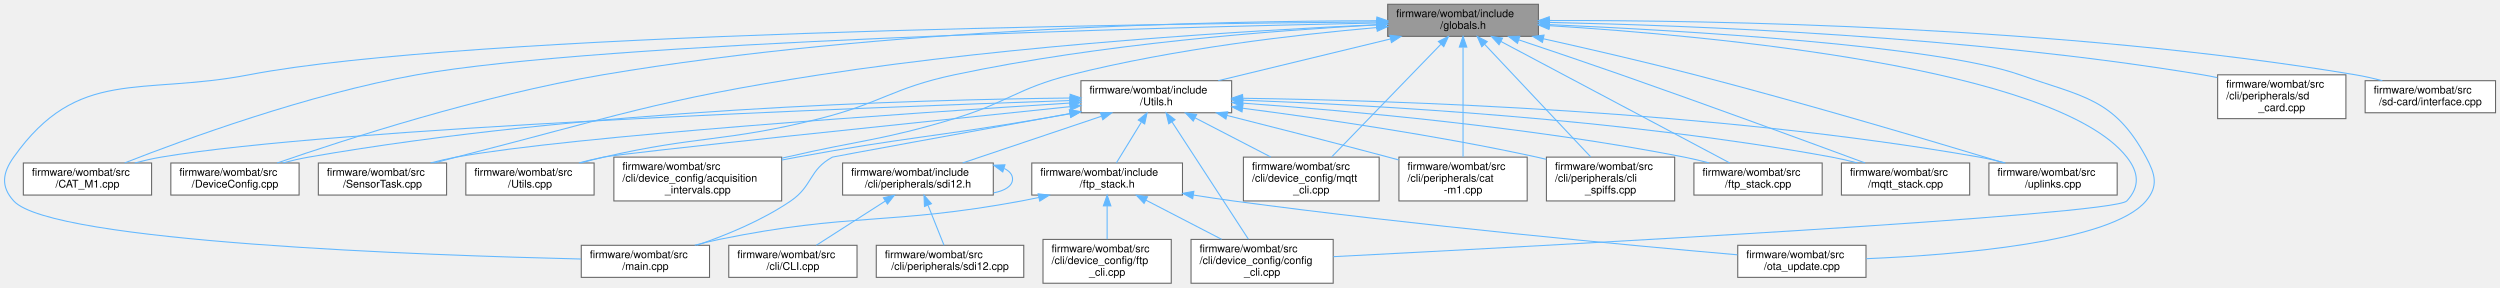
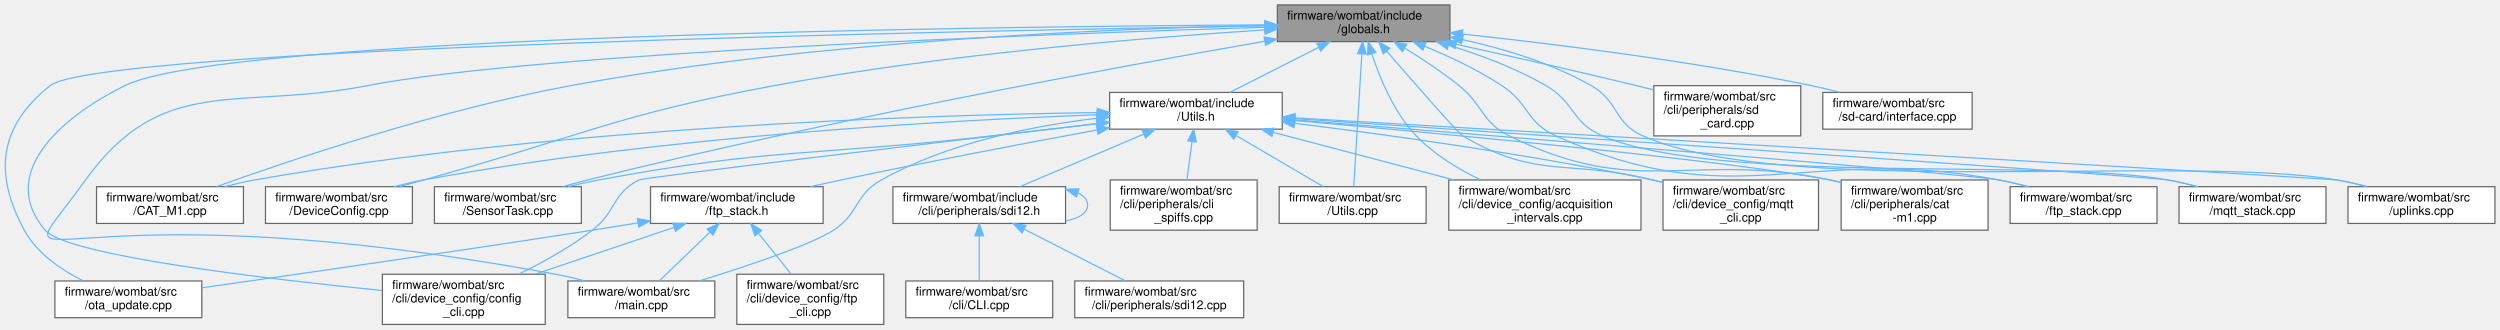
- <svg xmlns="http://www.w3.org/2000/svg" xmlns:xlink="http://www.w3.org/1999/xlink" width="2339pt" height="269pt" viewBox="0.00 0.00 2338.66 269.00">
+ <svg xmlns="http://www.w3.org/2000/svg" xmlns:xlink="http://www.w3.org/1999/xlink" width="2042pt" height="269pt" viewBox="0.00 0.00 2041.69 269.00">
  <g id="graph0" class="graph" transform="scale(1 1) rotate(0) translate(4 265)">
    <g id="node1" class="node">
      <g id="a_node1">
        <a xlink:title=" ">
-           <polygon fill="#999999" stroke="#666666" points="1435.16,-261 1294.16,-261 1294.16,-231 1435.16,-231 1435.16,-261" />
-           <text text-anchor="start" x="1302.16" y="-249" font-family="Helvetica,sans-Serif" font-size="10.00">firmware/wombat/include</text>
-           <text text-anchor="middle" x="1364.66" y="-238" font-family="Helvetica,sans-Serif" font-size="10.00">/globals.h</text>
+           <polygon fill="#999999" stroke="#666666" points="1180.19,-261 1039.19,-261 1039.19,-231 1180.19,-231 1180.19,-261" />
+           <text text-anchor="start" x="1047.19" y="-249" font-family="Helvetica,sans-Serif" font-size="10.00">firmware/wombat/include</text>
+           <text text-anchor="middle" x="1109.69" y="-238" font-family="Helvetica,sans-Serif" font-size="10.00">/globals.h</text>
        </a>
      </g>
    </g>
    <g id="node2" class="node">
      <g id="a_node2">
        <a xlink:href="_utils_8h.html" target="_top" xlink:title=" ">
-           <polygon fill="white" stroke="#666666" points="1148.16,-189.5 1007.16,-189.5 1007.16,-159.5 1148.16,-159.5 1148.16,-189.5" />
-           <text text-anchor="start" x="1015.16" y="-177.5" font-family="Helvetica,sans-Serif" font-size="10.00">firmware/wombat/include</text>
-           <text text-anchor="middle" x="1077.66" y="-166.5" font-family="Helvetica,sans-Serif" font-size="10.00">/Utils.h</text>
+           <polygon fill="white" stroke="#666666" points="1043.19,-189.5 902.19,-189.5 902.19,-159.5 1043.19,-159.5 1043.19,-189.5" />
+           <text text-anchor="start" x="910.19" y="-177.5" font-family="Helvetica,sans-Serif" font-size="10.00">firmware/wombat/include</text>
+           <text text-anchor="middle" x="972.69" y="-166.5" font-family="Helvetica,sans-Serif" font-size="10.00">/Utils.h</text>
        </a>
      </g>
    </g>
    <g id="edge1" class="edge">
-       <path fill="none" stroke="#63b8ff" d="M1296.7,-228.54C1247.68,-216.67 1182.22,-200.82 1135.65,-189.54" />
-       <polygon fill="#63b8ff" stroke="#63b8ff" points="1296.04,-231.98 1306.58,-230.94 1297.69,-225.18 1296.04,-231.98" />
+       <path fill="none" stroke="#63b8ff" d="M1072.91,-226.34C1050.09,-214.77 1021.25,-200.14 1000.37,-189.54" />
+       <polygon fill="#63b8ff" stroke="#63b8ff" points="1071.46,-229.53 1081.96,-230.94 1074.63,-223.29 1071.46,-229.53" />
    </g>
    <g id="node7" class="node">
      <g id="a_node7">
        <a xlink:href="config__cli_8cpp.html" target="_top" xlink:title="Command line interface node configuration commands.">
-           <polygon fill="white" stroke="#666666" points="1243.16,-41 1110.16,-41 1110.16,0 1243.16,0 1243.16,-41" />
-           <text text-anchor="start" x="1118.16" y="-29" font-family="Helvetica,sans-Serif" font-size="10.00">firmware/wombat/src</text>
-           <text text-anchor="start" x="1118.16" y="-18" font-family="Helvetica,sans-Serif" font-size="10.00">/cli/device_config/config</text>
-           <text text-anchor="middle" x="1176.66" y="-7" font-family="Helvetica,sans-Serif" font-size="10.00">_cli.cpp</text>
+           <polygon fill="white" stroke="#666666" points="441.19,-41 308.19,-41 308.19,0 441.19,0 441.19,-41" />
+           <text text-anchor="start" x="316.19" y="-29" font-family="Helvetica,sans-Serif" font-size="10.00">firmware/wombat/src</text>
+           <text text-anchor="start" x="316.19" y="-18" font-family="Helvetica,sans-Serif" font-size="10.00">/cli/device_config/config</text>
+           <text text-anchor="middle" x="374.69" y="-7" font-family="Helvetica,sans-Serif" font-size="10.00">_cli.cpp</text>
        </a>
      </g>
    </g>
    <g id="edge29" class="edge">
-       <path fill="none" stroke="#63b8ff" d="M1445.46,-240.98C1598.17,-231.49 1919.83,-201.8 1985.66,-118 1996.92,-103.67 1998.1,-90.32 1985.66,-77 1973.03,-63.47 1434.83,-34.7 1243.39,-24.87" />
-       <polygon fill="#63b8ff" stroke="#63b8ff" points="1444.97,-237.51 1435.2,-241.61 1445.4,-244.49 1444.97,-237.51" />
+       <path fill="none" stroke="#63b8ff" d="M1028.73,-244.69C803.41,-243.31 180.13,-235.8 97.69,-195 44.02,-168.44 -6.11,-122.6 32.69,-77 50.3,-56.3 213.53,-37.16 307.97,-27.7" />
+       <polygon fill="#63b8ff" stroke="#63b8ff" points="1028.81,-248.19 1038.83,-244.75 1028.85,-241.19 1028.81,-248.19" />
    </g>
    <g id="node9" class="node">
      <g id="a_node9">
        <a xlink:href="main_8cpp.html" target="_top" xlink:title=" ">
-           <polygon fill="white" stroke="#666666" points="659.66,-35.5 539.66,-35.5 539.66,-5.5 659.66,-5.5 659.66,-35.5" />
-           <text text-anchor="start" x="547.66" y="-23.5" font-family="Helvetica,sans-Serif" font-size="10.00">firmware/wombat/src</text>
-           <text text-anchor="middle" x="599.66" y="-12.5" font-family="Helvetica,sans-Serif" font-size="10.00">/main.cpp</text>
-         </a>
-       </g>
-     </g>
-     <g id="edge35" class="edge">
-       <path fill="none" stroke="#63b8ff" d="M1284.06,-244.51C1059.69,-242.65 431.15,-234.01 228.66,-195 126.94,-175.4 68.61,-202.49 8.66,-118 -1.88,-103.14 -3.61,-90.47 8.66,-77 43.94,-38.26 396.16,-26.04 539.48,-22.66" />
-       <polygon fill="#63b8ff" stroke="#63b8ff" points="1284.09,-248.01 1294.11,-244.59 1284.14,-241.01 1284.09,-248.01" />
+           <polygon fill="white" stroke="#666666" points="579.69,-35.5 459.69,-35.5 459.69,-5.5 579.69,-5.5 579.69,-35.5" />
+           <text text-anchor="start" x="467.69" y="-23.5" font-family="Helvetica,sans-Serif" font-size="10.00">firmware/wombat/src</text>
+           <text text-anchor="middle" x="519.69" y="-12.5" font-family="Helvetica,sans-Serif" font-size="10.00">/main.cpp</text>
+         </a>
+       </g>
+     </g>
+     <g id="edge34" class="edge">
+       <path fill="none" stroke="#63b8ff" d="M1029.16,-242.73C852.26,-237.31 434.49,-222.01 295.69,-195 189.87,-174.41 128.66,-205.49 65.69,-118 -7.76,-15.96 23.86,-119.62 449.69,-41 457.5,-39.56 465.71,-37.64 473.65,-35.58" />
+       <polygon fill="#63b8ff" stroke="#63b8ff" points="1029.08,-246.23 1039.18,-243.04 1029.29,-239.23 1029.08,-246.23" />
    </g>
    <g id="node10" class="node">
      <g id="a_node10">
        <a xlink:href="ota__update_8cpp.html" target="_top" xlink:title=" ">
-           <polygon fill="white" stroke="#666666" points="1741.66,-35.5 1621.66,-35.5 1621.66,-5.5 1741.66,-5.5 1741.66,-35.5" />
-           <text text-anchor="start" x="1629.66" y="-23.5" font-family="Helvetica,sans-Serif" font-size="10.00">firmware/wombat/src</text>
-           <text text-anchor="middle" x="1681.66" y="-12.5" font-family="Helvetica,sans-Serif" font-size="10.00">/ota_update.cpp</text>
-         </a>
-       </g>
-     </g>
-     <g id="edge37" class="edge">
-       <path fill="none" stroke="#63b8ff" d="M1445.74,-241.95C1571.32,-236.42 1806.63,-222.68 1885.66,-195 1944.76,-174.3 1973.84,-173.07 2003.66,-118 2012.34,-101.98 2015.4,-90.94 2003.66,-77 1970.86,-38.06 1825.75,-26.44 1741.95,-22.97" />
-       <polygon fill="#63b8ff" stroke="#63b8ff" points="1445.26,-238.46 1435.42,-242.39 1445.56,-245.46 1445.26,-238.46" />
+           <polygon fill="white" stroke="#666666" points="160.69,-35.5 40.69,-35.5 40.69,-5.5 160.69,-5.5 160.69,-35.5" />
+           <text text-anchor="start" x="48.69" y="-23.5" font-family="Helvetica,sans-Serif" font-size="10.00">firmware/wombat/src</text>
+           <text text-anchor="middle" x="100.69" y="-12.5" font-family="Helvetica,sans-Serif" font-size="10.00">/ota_update.cpp</text>
+         </a>
+       </g>
+     </g>
+     <g id="edge36" class="edge">
+       <path fill="none" stroke="#63b8ff" d="M1028.76,-243.81C785.5,-239.91 75.24,-225.9 36.69,-195 -4.88,-161.69 -9.67,-123.84 15.69,-77 25.92,-58.09 45.71,-44.6 63.61,-35.66" />
+       <polygon fill="#63b8ff" stroke="#63b8ff" points="1028.89,-247.32 1038.94,-243.97 1029,-240.32 1028.89,-247.32" />
    </g>
    <g id="node11" class="node">
      <g id="a_node11">
        <a xlink:href="_c_a_t___m1_8cpp.html" target="_top" xlink:title=" ">
-           <polygon fill="white" stroke="#666666" points="137.66,-112.5 17.66,-112.5 17.66,-82.5 137.66,-82.5 137.66,-112.5" />
-           <text text-anchor="start" x="25.66" y="-100.5" font-family="Helvetica,sans-Serif" font-size="10.00">firmware/wombat/src</text>
-           <text text-anchor="middle" x="77.66" y="-89.5" font-family="Helvetica,sans-Serif" font-size="10.00">/CAT_M1.cpp</text>
+           <polygon fill="white" stroke="#666666" points="194.69,-112.5 74.69,-112.5 74.69,-82.5 194.69,-82.5 194.69,-112.5" />
+           <text text-anchor="start" x="82.69" y="-100.5" font-family="Helvetica,sans-Serif" font-size="10.00">firmware/wombat/src</text>
+           <text text-anchor="middle" x="134.69" y="-89.5" font-family="Helvetica,sans-Serif" font-size="10.00">/CAT_M1.cpp</text>
        </a>
      </g>
    </g>
    <g id="edge24" class="edge">
-       <path fill="none" stroke="#63b8ff" d="M1283.84,-243.5C1081.54,-239.31 557.32,-225.76 385.66,-195 283.9,-176.76 168.84,-134.69 112.5,-112.61" />
-       <polygon fill="#63b8ff" stroke="#63b8ff" points="1284.02,-247 1294.09,-243.71 1284.17,-240 1284.02,-247" />
+       <path fill="none" stroke="#63b8ff" d="M1028.95,-244.19C905.67,-241.75 663.53,-232.14 461.69,-195 354.86,-175.34 233.17,-134.28 172.81,-112.61" />
+       <polygon fill="#63b8ff" stroke="#63b8ff" points="1029,-247.7 1039.06,-244.38 1029.13,-240.7 1029,-247.7" />
    </g>
    <g id="node12" class="node">
      <g id="a_node12">
        <a xlink:href="_device_config_8cpp.html" target="_top" xlink:title=" ">
-           <polygon fill="white" stroke="#666666" points="275.66,-112.5 155.66,-112.5 155.66,-82.5 275.66,-82.5 275.66,-112.5" />
-           <text text-anchor="start" x="163.66" y="-100.5" font-family="Helvetica,sans-Serif" font-size="10.00">firmware/wombat/src</text>
-           <text text-anchor="middle" x="215.66" y="-89.5" font-family="Helvetica,sans-Serif" font-size="10.00">/DeviceConfig.cpp</text>
+           <polygon fill="white" stroke="#666666" points="332.69,-112.5 212.69,-112.5 212.69,-82.5 332.69,-82.5 332.69,-112.5" />
+           <text text-anchor="start" x="220.69" y="-100.5" font-family="Helvetica,sans-Serif" font-size="10.00">firmware/wombat/src</text>
+           <text text-anchor="middle" x="272.69" y="-89.5" font-family="Helvetica,sans-Serif" font-size="10.00">/DeviceConfig.cpp</text>
        </a>
      </g>
    </g>
    <g id="edge25" class="edge">
-       <path fill="none" stroke="#63b8ff" d="M1283.91,-245.59C1138.16,-245.41 821.91,-239.35 559.66,-195 446.98,-175.94 318.3,-134.33 255.03,-112.5" />
-       <polygon fill="#63b8ff" stroke="#63b8ff" points="1284.1,-249.09 1294.1,-245.59 1284.1,-242.09 1284.1,-249.09" />
+       <path fill="none" stroke="#63b8ff" d="M1028.7,-240.56C932.47,-234.37 767.36,-220.88 627.69,-195 498.25,-171.02 468.58,-153.01 341.69,-118 335.33,-116.25 328.64,-114.38 322.04,-112.53" />
+       <polygon fill="#63b8ff" stroke="#63b8ff" points="1028.74,-244.07 1038.94,-241.21 1029.18,-237.08 1028.74,-244.07" />
    </g>
    <g id="node13" class="node">
      <g id="a_node13">
        <a xlink:href="_sensor_task_8cpp.html" target="_top" xlink:title=" ">
-           <polygon fill="white" stroke="#666666" points="413.66,-112.5 293.66,-112.5 293.66,-82.5 413.66,-82.5 413.66,-112.5" />
-           <text text-anchor="start" x="301.66" y="-100.5" font-family="Helvetica,sans-Serif" font-size="10.00">firmware/wombat/src</text>
-           <text text-anchor="middle" x="353.66" y="-89.5" font-family="Helvetica,sans-Serif" font-size="10.00">/SensorTask.cpp</text>
+           <polygon fill="white" stroke="#666666" points="470.69,-112.5 350.69,-112.5 350.69,-82.5 470.69,-82.5 470.69,-112.5" />
+           <text text-anchor="start" x="358.69" y="-100.5" font-family="Helvetica,sans-Serif" font-size="10.00">firmware/wombat/src</text>
+           <text text-anchor="middle" x="410.69" y="-89.5" font-family="Helvetica,sans-Serif" font-size="10.00">/SensorTask.cpp</text>
        </a>
      </g>
    </g>
    <g id="edge26" class="edge">
-       <path fill="none" stroke="#63b8ff" d="M1283.63,-241.87C1167.63,-236.58 947.79,-223.51 762.66,-195 609.53,-171.42 572.82,-156.19 422.66,-118 416.03,-116.31 409.06,-114.45 402.2,-112.57" />
-       <polygon fill="#63b8ff" stroke="#63b8ff" points="1283.7,-245.38 1293.85,-242.33 1284.02,-238.38 1283.7,-245.38" />
+       <path fill="none" stroke="#63b8ff" d="M1028.91,-231.32C907.91,-210.27 672.73,-167.18 475.69,-118 469.17,-116.37 462.33,-114.51 455.64,-112.58" />
+       <polygon fill="#63b8ff" stroke="#63b8ff" points="1028.39,-234.79 1038.84,-233.05 1029.59,-227.89 1028.39,-234.79" />
    </g>
    <g id="node14" class="node">
      <g id="a_node14">
        <a xlink:href="_utils_8cpp.html" target="_top" xlink:title="Global utility functions.">
-           <polygon fill="white" stroke="#666666" points="551.66,-112.5 431.66,-112.5 431.66,-82.5 551.66,-82.5 551.66,-112.5" />
-           <text text-anchor="start" x="439.66" y="-100.5" font-family="Helvetica,sans-Serif" font-size="10.00">firmware/wombat/src</text>
-           <text text-anchor="middle" x="491.66" y="-89.5" font-family="Helvetica,sans-Serif" font-size="10.00">/Utils.cpp</text>
+           <polygon fill="white" stroke="#666666" points="1160.69,-112.5 1040.69,-112.5 1040.69,-82.5 1160.69,-82.5 1160.69,-112.5" />
+           <text text-anchor="start" x="1048.69" y="-100.5" font-family="Helvetica,sans-Serif" font-size="10.00">firmware/wombat/src</text>
+           <text text-anchor="middle" x="1100.69" y="-89.5" font-family="Helvetica,sans-Serif" font-size="10.00">/Utils.cpp</text>
        </a>
      </g>
    </g>
    <g id="edge27" class="edge">
-       <path fill="none" stroke="#63b8ff" d="M1283.62,-241.67C1188.24,-236.56 1025.5,-224.11 888.66,-195 831.06,-182.75 819.79,-168.31 762.66,-154 674.2,-131.84 649.54,-138.43 560.66,-118 553.63,-116.38 546.24,-114.5 539.01,-112.55" />
-       <polygon fill="#63b8ff" stroke="#63b8ff" points="1283.6,-245.17 1293.77,-242.2 1283.97,-238.18 1283.6,-245.17" />
+       <path fill="none" stroke="#63b8ff" d="M1108.19,-220.65C1106.3,-189.82 1103.1,-137.72 1101.56,-112.72" />
+       <polygon fill="#63b8ff" stroke="#63b8ff" points="1104.72,-221.19 1108.82,-230.95 1111.7,-220.76 1104.72,-221.19" />
    </g>
    <g id="node15" class="node">
      <g id="a_node15">
        <a xlink:href="acquisition__intervals_8cpp.html" target="_top" xlink:title="Handles the time between measurements and uplinks by the device over LTE.">
-           <polygon fill="white" stroke="#666666" points="727.16,-118 570.16,-118 570.16,-77 727.16,-77 727.16,-118" />
-           <text text-anchor="start" x="578.16" y="-106" font-family="Helvetica,sans-Serif" font-size="10.00">firmware/wombat/src</text>
-           <text text-anchor="start" x="578.16" y="-95" font-family="Helvetica,sans-Serif" font-size="10.00">/cli/device_config/acquisition</text>
-           <text text-anchor="middle" x="648.66" y="-84" font-family="Helvetica,sans-Serif" font-size="10.00">_intervals.cpp</text>
+           <polygon fill="white" stroke="#666666" points="1336.19,-118 1179.19,-118 1179.19,-77 1336.19,-77 1336.19,-118" />
+           <text text-anchor="start" x="1187.19" y="-106" font-family="Helvetica,sans-Serif" font-size="10.00">firmware/wombat/src</text>
+           <text text-anchor="start" x="1187.19" y="-95" font-family="Helvetica,sans-Serif" font-size="10.00">/cli/device_config/acquisition</text>
+           <text text-anchor="middle" x="1257.69" y="-84" font-family="Helvetica,sans-Serif" font-size="10.00">_intervals.cpp</text>
        </a>
      </g>
    </g>
    <g id="edge28" class="edge">
-       <path fill="none" stroke="#63b8ff" d="M1283.78,-239.22C1208.74,-232.64 1094.42,-219.46 997.66,-195 947.48,-182.32 938.22,-168.93 888.66,-154 820.12,-133.35 801.4,-134.19 731.66,-118 730.22,-117.67 728.76,-117.33 727.3,-116.99" />
-       <polygon fill="#63b8ff" stroke="#63b8ff" points="1283.83,-242.74 1294.1,-240.11 1284.43,-235.77 1283.83,-242.74" />
+       <path fill="none" stroke="#63b8ff" d="M1116.29,-221.15C1122.81,-201.2 1134.49,-173.04 1152.69,-154 1167.22,-138.8 1186.84,-126.9 1205.19,-118.09" />
+       <polygon fill="#63b8ff" stroke="#63b8ff" points="1112.93,-220.15 1113.34,-230.74 1119.62,-222.21 1112.93,-220.15" />
    </g>
    <g id="node16" class="node">
      <g id="a_node16">
        <a xlink:href="mqtt__cli_8cpp.html" target="_top" xlink:title="MQTT setup and configuration through the CLI.">
-           <polygon fill="white" stroke="#666666" points="1286.16,-118 1159.16,-118 1159.16,-77 1286.16,-77 1286.16,-118" />
-           <text text-anchor="start" x="1167.16" y="-106" font-family="Helvetica,sans-Serif" font-size="10.00">firmware/wombat/src</text>
-           <text text-anchor="start" x="1167.16" y="-95" font-family="Helvetica,sans-Serif" font-size="10.00">/cli/device_config/mqtt</text>
-           <text text-anchor="middle" x="1222.66" y="-84" font-family="Helvetica,sans-Serif" font-size="10.00">_cli.cpp</text>
+           <polygon fill="white" stroke="#666666" points="1481.19,-118 1354.19,-118 1354.19,-77 1481.19,-77 1481.19,-118" />
+           <text text-anchor="start" x="1362.19" y="-106" font-family="Helvetica,sans-Serif" font-size="10.00">firmware/wombat/src</text>
+           <text text-anchor="start" x="1362.19" y="-95" font-family="Helvetica,sans-Serif" font-size="10.00">/cli/device_config/mqtt</text>
+           <text text-anchor="middle" x="1417.69" y="-84" font-family="Helvetica,sans-Serif" font-size="10.00">_cli.cpp</text>
        </a>
      </g>
    </g>
    <g id="edge30" class="edge">
-       <path fill="none" stroke="#63b8ff" d="M1343.88,-223.56C1316.43,-195.24 1268.45,-145.74 1241.83,-118.27" />
-       <polygon fill="#63b8ff" stroke="#63b8ff" points="1341.57,-226.21 1351.05,-230.95 1346.6,-221.34 1341.57,-226.21" />
+       <path fill="none" stroke="#63b8ff" d="M1128.43,-223.28C1151.11,-197.12 1186.75,-156.34 1190.69,-154 1251.5,-117.89 1277.1,-135.25 1345.69,-118 1348.45,-117.31 1351.27,-116.59 1354.12,-115.85" />
+       <polygon fill="#63b8ff" stroke="#63b8ff" points="1125.76,-221.03 1121.86,-230.88 1131.05,-225.61 1125.76,-221.03" />
    </g>
    <g id="node17" class="node">
      <g id="a_node17">
        <a xlink:href="cat-m1_8cpp.html" target="_top" xlink:title="CAT-M1 CLI command request and response handler.">
-           <polygon fill="white" stroke="#666666" points="1424.66,-118 1304.66,-118 1304.66,-77 1424.66,-77 1424.66,-118" />
-           <text text-anchor="start" x="1312.66" y="-106" font-family="Helvetica,sans-Serif" font-size="10.00">firmware/wombat/src</text>
-           <text text-anchor="start" x="1312.66" y="-95" font-family="Helvetica,sans-Serif" font-size="10.00">/cli/peripherals/cat</text>
-           <text text-anchor="middle" x="1364.66" y="-84" font-family="Helvetica,sans-Serif" font-size="10.00">-m1.cpp</text>
+           <polygon fill="white" stroke="#666666" points="1619.69,-118 1499.69,-118 1499.69,-77 1619.69,-77 1619.69,-118" />
+           <text text-anchor="start" x="1507.69" y="-106" font-family="Helvetica,sans-Serif" font-size="10.00">firmware/wombat/src</text>
+           <text text-anchor="start" x="1507.69" y="-95" font-family="Helvetica,sans-Serif" font-size="10.00">/cli/peripherals/cat</text>
+           <text text-anchor="middle" x="1559.69" y="-84" font-family="Helvetica,sans-Serif" font-size="10.00">-m1.cpp</text>
        </a>
      </g>
    </g>
    <g id="edge31" class="edge">
-       <path fill="none" stroke="#63b8ff" d="M1364.66,-220.58C1364.66,-191.88 1364.66,-144.8 1364.66,-118.27" />
-       <polygon fill="#63b8ff" stroke="#63b8ff" points="1361.16,-220.95 1364.66,-230.95 1368.16,-220.95 1361.16,-220.95" />
+       <path fill="none" stroke="#63b8ff" d="M1143.44,-225.57C1157.59,-216.87 1173.91,-206.09 1187.69,-195 1207.76,-178.84 1205.61,-165.46 1228.69,-154 1333.96,-101.72 1375.63,-142.04 1490.69,-118 1493.61,-117.39 1496.59,-116.72 1499.6,-116.01" />
+       <polygon fill="#63b8ff" stroke="#63b8ff" points="1141.26,-222.8 1134.51,-230.96 1144.88,-228.79 1141.26,-222.8" />
+     </g>
+     <g id="node19" class="node">
+       <g id="a_node19">
+         <a xlink:href="ftp__stack_8cpp.html" target="_top" xlink:title=" ">
+           <polygon fill="white" stroke="#666666" points="1757.69,-112.5 1637.69,-112.5 1637.69,-82.5 1757.69,-82.5 1757.69,-112.5" />
+           <text text-anchor="start" x="1645.69" y="-100.5" font-family="Helvetica,sans-Serif" font-size="10.00">firmware/wombat/src</text>
+           <text text-anchor="middle" x="1697.69" y="-89.5" font-family="Helvetica,sans-Serif" font-size="10.00">/ftp_stack.cpp</text>
+         </a>
+       </g>
+     </g>
+     <g id="edge33" class="edge">
+       <path fill="none" stroke="#63b8ff" d="M1159.5,-227.16C1179.89,-218.81 1203.21,-207.85 1222.69,-195 1245,-180.28 1242.33,-165.01 1266.69,-154 1414.01,-87.39 1469.83,-148.1 1628.69,-118 1636.39,-116.54 1644.48,-114.62 1652.31,-112.55" />
+       <polygon fill="#63b8ff" stroke="#63b8ff" points="1158.05,-223.97 1150.06,-230.93 1160.64,-230.47 1158.05,-223.97" />
+     </g>
+     <g id="node20" class="node">
+       <g id="a_node20">
+         <a xlink:href="mqtt__stack_8cpp.html" target="_top" xlink:title=" ">
+           <polygon fill="white" stroke="#666666" points="1895.69,-112.5 1775.69,-112.5 1775.69,-82.5 1895.69,-82.5 1895.69,-112.5" />
+           <text text-anchor="start" x="1783.69" y="-100.5" font-family="Helvetica,sans-Serif" font-size="10.00">firmware/wombat/src</text>
+           <text text-anchor="middle" x="1835.69" y="-89.5" font-family="Helvetica,sans-Serif" font-size="10.00">/mqtt_stack.cpp</text>
+         </a>
+       </g>
+     </g>
+     <g id="edge35" class="edge">
+       <path fill="none" stroke="#63b8ff" d="M1179.13,-228.06C1205.09,-220.11 1234.2,-209.21 1258.69,-195 1282.37,-181.25 1279.49,-164.74 1304.69,-154 1399.42,-113.63 1665.31,-136.09 1766.69,-118 1774.53,-116.6 1782.76,-114.68 1790.7,-112.59" />
+       <polygon fill="#63b8ff" stroke="#63b8ff" points="1177.94,-224.76 1169.35,-230.96 1179.93,-231.47 1177.94,-224.76" />
+     </g>
+     <g id="node21" class="node">
+       <g id="a_node21">
+         <a xlink:href="uplinks_8cpp.html" target="_top" xlink:title=" ">
+           <polygon fill="white" stroke="#666666" points="2033.69,-112.5 1913.69,-112.5 1913.69,-82.5 2033.69,-82.5 2033.69,-112.5" />
+           <text text-anchor="start" x="1921.69" y="-100.5" font-family="Helvetica,sans-Serif" font-size="10.00">firmware/wombat/src</text>
+           <text text-anchor="middle" x="1973.69" y="-89.5" font-family="Helvetica,sans-Serif" font-size="10.00">/uplinks.cpp</text>
+         </a>
+       </g>
+     </g>
+     <g id="edge38" class="edge">
+       <path fill="none" stroke="#63b8ff" d="M1190.45,-232.65C1224.48,-225.13 1263.56,-213.31 1295.69,-195 1318.35,-182.08 1313.85,-164.6 1337.69,-154 1453.05,-102.71 1780.24,-139.29 1904.69,-118 1912.66,-116.64 1921.04,-114.71 1929.09,-112.59" />
+       <polygon fill="#63b8ff" stroke="#63b8ff" points="1189.59,-229.26 1180.53,-234.76 1191.04,-236.1 1189.59,-229.26" />
+     </g>
+     <g id="node22" class="node">
+       <g id="a_node22">
+         <a xlink:href="sd__card_8cpp.html" target="_top" xlink:title="SD card filesystem related commands.">
+           <polygon fill="white" stroke="#666666" points="1466.69,-195 1346.69,-195 1346.69,-154 1466.69,-154 1466.69,-195" />
+           <text text-anchor="start" x="1354.69" y="-183" font-family="Helvetica,sans-Serif" font-size="10.00">firmware/wombat/src</text>
+           <text text-anchor="start" x="1354.69" y="-172" font-family="Helvetica,sans-Serif" font-size="10.00">/cli/peripherals/sd</text>
+           <text text-anchor="middle" x="1406.69" y="-161" font-family="Helvetica,sans-Serif" font-size="10.00">_card.cpp</text>
+         </a>
+       </g>
+     </g>
+     <g id="edge32" class="edge">
+       <path fill="none" stroke="#63b8ff" d="M1185.1,-228.82C1228.38,-219.35 1283.69,-206.94 1332.69,-195 1337.2,-193.9 1341.87,-192.73 1346.56,-191.54" />
+       <polygon fill="#63b8ff" stroke="#63b8ff" points="1184.24,-225.43 1175.21,-230.98 1185.73,-232.27 1184.24,-225.43" />
+     </g>
+     <g id="node23" class="node">
+       <g id="a_node23">
+         <a xlink:href="interface_8cpp.html" target="_top" xlink:title=" ">
+           <polygon fill="white" stroke="#666666" points="1606.69,-189.5 1484.69,-189.5 1484.69,-159.5 1606.69,-159.5 1606.69,-189.5" />
+           <text text-anchor="start" x="1492.69" y="-177.5" font-family="Helvetica,sans-Serif" font-size="10.00">firmware/wombat/src</text>
+           <text text-anchor="middle" x="1545.69" y="-166.5" font-family="Helvetica,sans-Serif" font-size="10.00">/sd-card/interface.cpp</text>
+         </a>
+       </g>
+     </g>
+     <g id="edge37" class="edge">
+       <path fill="none" stroke="#63b8ff" d="M1190.59,-237.14C1265.11,-229.15 1378.51,-215.08 1475.69,-195 1483.1,-193.47 1490.88,-191.58 1498.46,-189.6" />
+       <polygon fill="#63b8ff" stroke="#63b8ff" points="1189.91,-233.69 1180.33,-238.23 1190.65,-240.65 1189.91,-233.69" />
+     </g>
+     <g id="node3" class="node">
+       <g id="a_node3">
+         <a xlink:href="sdi12_8h.html" target="_top" xlink:title="SDI-12 command line interface handler.">
+           <polygon fill="white" stroke="#666666" points="866.19,-112.5 725.19,-112.5 725.19,-82.5 866.19,-82.5 866.19,-112.5" />
+           <text text-anchor="start" x="733.19" y="-100.5" font-family="Helvetica,sans-Serif" font-size="10.00">firmware/wombat/include</text>
+           <text text-anchor="middle" x="795.69" y="-89.5" font-family="Helvetica,sans-Serif" font-size="10.00">/cli/peripherals/sdi12.h</text>
+         </a>
+       </g>
+     </g>
+     <g id="edge2" class="edge">
+       <path fill="none" stroke="#63b8ff" d="M930.11,-155.46C899.01,-142.28 857.46,-124.68 828.83,-112.54" />
+       <polygon fill="#63b8ff" stroke="#63b8ff" points="928.82,-158.71 939.39,-159.39 931.55,-152.27 928.82,-158.71" />
+     </g>
+     <g id="node6" class="node">
+       <g id="a_node6">
+         <a xlink:href="ftp__stack_8h.html" target="_top" xlink:title=" ">
+           <polygon fill="white" stroke="#666666" points="668.19,-112.5 527.19,-112.5 527.19,-82.5 668.19,-82.5 668.19,-112.5" />
+           <text text-anchor="start" x="535.19" y="-100.5" font-family="Helvetica,sans-Serif" font-size="10.00">firmware/wombat/include</text>
+           <text text-anchor="middle" x="597.69" y="-89.5" font-family="Helvetica,sans-Serif" font-size="10.00">/ftp_stack.h</text>
+         </a>
+       </g>
+     </g>
+     <g id="edge6" class="edge">
+       <path fill="none" stroke="#63b8ff" d="M892.04,-158.88C833.77,-148.12 753.22,-132.84 682.69,-118 674.54,-116.29 665.97,-114.41 657.53,-112.52" />
+       <polygon fill="#63b8ff" stroke="#63b8ff" points="891.46,-162.33 901.93,-160.7 892.73,-155.45 891.46,-162.33" />
+     </g>
+     <g id="edge16" class="edge">
+       <path fill="none" stroke="#63b8ff" d="M891.61,-163.96C761.91,-148.66 521.82,-120.11 517.69,-118 495.56,-106.7 499.39,-92.13 479.69,-77 461.37,-62.94 438.98,-50.56 419.59,-41.08" />
+       <polygon fill="#63b8ff" stroke="#63b8ff" points="891.55,-167.48 901.9,-165.18 892.37,-160.53 891.55,-167.48" />
+     </g>
+     <g id="edge21" class="edge">
+       <path fill="none" stroke="#63b8ff" d="M891.88,-168.38C838.95,-162.15 769.81,-148.39 715.69,-118 693.76,-105.69 697.79,-90.68 676.69,-77 658.19,-65.01 606.02,-47.61 566.85,-35.5" />
+       <polygon fill="#63b8ff" stroke="#63b8ff" points="891.58,-171.87 901.91,-169.49 892.36,-164.91 891.58,-171.87" />
+     </g>
+     <g id="edge11" class="edge">
+       <path fill="none" stroke="#63b8ff" d="M891.85,-173.05C751,-171.07 451.92,-161.57 203.69,-118 195.72,-116.6 187.35,-114.66 179.29,-112.53" />
+       <polygon fill="#63b8ff" stroke="#63b8ff" points="892.08,-176.55 902.12,-173.18 892.17,-169.55 892.08,-176.55" />
+     </g>
+     <g id="edge12" class="edge">
+       <path fill="none" stroke="#63b8ff" d="M891.82,-171.24C771.14,-166.77 537.17,-153.89 341.69,-118 333.85,-116.56 325.62,-114.62 317.68,-112.53" />
+       <polygon fill="#63b8ff" stroke="#63b8ff" points="891.96,-174.74 902.08,-171.61 892.21,-167.75 891.96,-174.74" />
+     </g>
+     <g id="edge13" class="edge">
+       <path fill="none" stroke="#63b8ff" d="M892.07,-164.01C864.66,-160.8 833.84,-157.22 805.69,-154 663.06,-137.67 625.81,-144.36 484.69,-118 476.59,-116.49 468.07,-114.56 459.82,-112.52" />
+       <polygon fill="#63b8ff" stroke="#63b8ff" points="891.66,-167.49 902,-165.17 892.48,-160.53 891.66,-167.49" />
+     </g>
+     <g id="edge14" class="edge">
+       <path fill="none" stroke="#63b8ff" d="M1005.53,-154.25C1027.77,-141.23 1056.64,-124.31 1076.72,-112.54" />
+       <polygon fill="#63b8ff" stroke="#63b8ff" points="1003.62,-151.32 996.76,-159.39 1007.16,-157.36 1003.62,-151.32" />
+     </g>
+     <g id="edge15" class="edge">
+       <path fill="none" stroke="#63b8ff" d="M1035.87,-156.87C1079.48,-145.4 1137.63,-130.09 1183.45,-118.04" />
+       <polygon fill="#63b8ff" stroke="#63b8ff" points="1034.74,-153.55 1025.96,-159.48 1036.52,-160.32 1034.74,-153.55" />
+     </g>
+     <g id="edge17" class="edge">
+       <path fill="none" stroke="#63b8ff" d="M1053.21,-164.28C1129.08,-154.94 1245.72,-138.9 1345.69,-118 1348.48,-117.42 1351.32,-116.79 1354.18,-116.13" />
+       <polygon fill="#63b8ff" stroke="#63b8ff" points="1052.74,-160.81 1043.24,-165.49 1053.59,-167.76 1052.74,-160.81" />
+     </g>
+     <g id="edge18" class="edge">
+       <path fill="none" stroke="#63b8ff" d="M1053.52,-166.52C1177.56,-155.52 1409.07,-133.79 1490.69,-118 1493.62,-117.43 1496.61,-116.8 1499.62,-116.12" />
+       <polygon fill="#63b8ff" stroke="#63b8ff" points="1052.97,-163.05 1043.31,-167.42 1053.58,-170.03 1052.97,-163.05" />
    </g>
    <g id="node18" class="node">
      <g id="a_node18">
        <a xlink:href="cli__spiffs_8cpp.html" target="_top" xlink:title="SPIFFS related commands.">
-           <polygon fill="white" stroke="#666666" points="1562.66,-118 1442.66,-118 1442.66,-77 1562.66,-77 1562.66,-118" />
-           <text text-anchor="start" x="1450.66" y="-106" font-family="Helvetica,sans-Serif" font-size="10.00">firmware/wombat/src</text>
-           <text text-anchor="start" x="1450.66" y="-95" font-family="Helvetica,sans-Serif" font-size="10.00">/cli/peripherals/cli</text>
-           <text text-anchor="middle" x="1502.66" y="-84" font-family="Helvetica,sans-Serif" font-size="10.00">_spiffs.cpp</text>
-         </a>
-       </g>
-     </g>
-     <g id="edge32" class="edge">
-       <path fill="none" stroke="#63b8ff" d="M1384.86,-223.56C1411.54,-195.24 1458.16,-145.74 1484.04,-118.27" />
-       <polygon fill="#63b8ff" stroke="#63b8ff" points="1382.2,-221.27 1377.89,-230.95 1387.3,-226.07 1382.2,-221.27" />
-     </g>
-     <g id="node19" class="node">
-       <g id="a_node19">
-         <a xlink:href="ftp__stack_8cpp.html" target="_top" xlink:title=" ">
-           <polygon fill="white" stroke="#666666" points="1700.66,-112.5 1580.66,-112.5 1580.66,-82.5 1700.66,-82.5 1700.66,-112.5" />
-           <text text-anchor="start" x="1588.66" y="-100.5" font-family="Helvetica,sans-Serif" font-size="10.00">firmware/wombat/src</text>
-           <text text-anchor="middle" x="1640.66" y="-89.5" font-family="Helvetica,sans-Serif" font-size="10.00">/ftp_stack.cpp</text>
-         </a>
-       </g>
-     </g>
-     <g id="edge34" class="edge">
-       <path fill="none" stroke="#63b8ff" d="M1400,-226.25C1456.11,-196.46 1564.37,-139 1614.28,-112.5" />
-       <polygon fill="#63b8ff" stroke="#63b8ff" points="1398.32,-223.17 1391.13,-230.95 1401.6,-229.36 1398.32,-223.17" />
-     </g>
-     <g id="node20" class="node">
-       <g id="a_node20">
-         <a xlink:href="mqtt__stack_8cpp.html" target="_top" xlink:title=" ">
-           <polygon fill="white" stroke="#666666" points="1838.66,-112.5 1718.66,-112.5 1718.66,-82.5 1838.66,-82.5 1838.66,-112.5" />
-           <text text-anchor="start" x="1726.66" y="-100.5" font-family="Helvetica,sans-Serif" font-size="10.00">firmware/wombat/src</text>
-           <text text-anchor="middle" x="1778.66" y="-89.5" font-family="Helvetica,sans-Serif" font-size="10.00">/mqtt_stack.cpp</text>
-         </a>
-       </g>
-     </g>
-     <g id="edge36" class="edge">
-       <path fill="none" stroke="#63b8ff" d="M1416.89,-227.67C1445.27,-218.17 1480.95,-206.11 1512.66,-195 1594.26,-166.42 1689.39,-131.53 1740.87,-112.51" />
-       <polygon fill="#63b8ff" stroke="#63b8ff" points="1415.55,-224.43 1407.17,-230.92 1417.77,-231.07 1415.55,-224.43" />
-     </g>
-     <g id="node21" class="node">
-       <g id="a_node21">
-         <a xlink:href="uplinks_8cpp.html" target="_top" xlink:title=" ">
-           <polygon fill="white" stroke="#666666" points="1976.66,-112.5 1856.66,-112.5 1856.66,-82.5 1976.66,-82.5 1976.66,-112.5" />
-           <text text-anchor="start" x="1864.66" y="-100.5" font-family="Helvetica,sans-Serif" font-size="10.00">firmware/wombat/src</text>
-           <text text-anchor="middle" x="1916.66" y="-89.5" font-family="Helvetica,sans-Serif" font-size="10.00">/uplinks.cpp</text>
-         </a>
-       </g>
-     </g>
-     <g id="edge39" class="edge">
-       <path fill="none" stroke="#63b8ff" d="M1439.78,-228.74C1481.67,-219.41 1534.71,-207.16 1581.66,-195 1685.66,-168.06 1806.49,-132.09 1870.82,-112.56" />
-       <polygon fill="#63b8ff" stroke="#63b8ff" points="1438.93,-225.34 1429.93,-230.93 1440.45,-232.18 1438.93,-225.34" />
-     </g>
-     <g id="node22" class="node">
-       <g id="a_node22">
-         <a xlink:href="sd__card_8cpp.html" target="_top" xlink:title="SD card filesystem related commands.">
-           <polygon fill="white" stroke="#666666" points="2190.66,-195 2070.66,-195 2070.66,-154 2190.66,-154 2190.66,-195" />
-           <text text-anchor="start" x="2078.66" y="-183" font-family="Helvetica,sans-Serif" font-size="10.00">firmware/wombat/src</text>
-           <text text-anchor="start" x="2078.66" y="-172" font-family="Helvetica,sans-Serif" font-size="10.00">/cli/peripherals/sd</text>
-           <text text-anchor="middle" x="2130.66" y="-161" font-family="Helvetica,sans-Serif" font-size="10.00">_card.cpp</text>
-         </a>
-       </g>
-     </g>
-     <g id="edge33" class="edge">
-       <path fill="none" stroke="#63b8ff" d="M1445.66,-244C1575.46,-241.32 1837.73,-231.43 2056.66,-195 2061.12,-194.26 2065.7,-193.37 2070.28,-192.39" />
-       <polygon fill="#63b8ff" stroke="#63b8ff" points="1445.33,-240.51 1435.41,-244.21 1445.47,-247.51 1445.33,-240.51" />
-     </g>
-     <g id="node23" class="node">
-       <g id="a_node23">
-         <a xlink:href="interface_8cpp.html" target="_top" xlink:title=" ">
-           <polygon fill="white" stroke="#666666" points="2330.66,-189.5 2208.66,-189.5 2208.66,-159.5 2330.66,-159.5 2330.66,-189.5" />
-           <text text-anchor="start" x="2216.66" y="-177.5" font-family="Helvetica,sans-Serif" font-size="10.00">firmware/wombat/src</text>
-           <text text-anchor="middle" x="2269.66" y="-166.5" font-family="Helvetica,sans-Serif" font-size="10.00">/sd-card/interface.cpp</text>
-         </a>
-       </g>
-     </g>
-     <g id="edge38" class="edge">
-       <path fill="none" stroke="#63b8ff" d="M1445.36,-245.82C1595.13,-246.09 1925.75,-240.82 2199.66,-195 2207.87,-193.63 2216.5,-191.66 2224.79,-189.51" />
-       <polygon fill="#63b8ff" stroke="#63b8ff" points="1445.34,-242.32 1435.33,-245.79 1445.32,-249.32 1445.34,-242.32" />
-     </g>
-     <g id="node3" class="node">
-       <g id="a_node3">
-         <a xlink:href="sdi12_8h.html" target="_top" xlink:title="SDI-12 command line interface handler.">
-           <polygon fill="white" stroke="#666666" points="925.16,-112.5 784.16,-112.5 784.16,-82.5 925.16,-82.5 925.16,-112.5" />
-           <text text-anchor="start" x="792.16" y="-100.5" font-family="Helvetica,sans-Serif" font-size="10.00">firmware/wombat/include</text>
-           <text text-anchor="middle" x="854.66" y="-89.5" font-family="Helvetica,sans-Serif" font-size="10.00">/cli/peripherals/sdi12.h</text>
-         </a>
-       </g>
-     </g>
-     <g id="edge2" class="edge">
-       <path fill="none" stroke="#63b8ff" d="M1026.3,-156.22C986.93,-142.99 933.3,-124.95 896.52,-112.58" />
-       <polygon fill="#63b8ff" stroke="#63b8ff" points="1025.39,-159.61 1035.98,-159.48 1027.62,-152.98 1025.39,-159.61" />
-     </g>
-     <g id="node6" class="node">
-       <g id="a_node6">
-         <a xlink:href="ftp__stack_8h.html" target="_top" xlink:title=" ">
-           <polygon fill="white" stroke="#666666" points="1102.16,-112.5 961.16,-112.5 961.16,-82.5 1102.16,-82.5 1102.16,-112.5" />
-           <text text-anchor="start" x="969.16" y="-100.5" font-family="Helvetica,sans-Serif" font-size="10.00">firmware/wombat/include</text>
-           <text text-anchor="middle" x="1031.66" y="-89.5" font-family="Helvetica,sans-Serif" font-size="10.00">/ftp_stack.h</text>
-         </a>
-       </g>
-     </g>
-     <g id="edge6" class="edge">
-       <path fill="none" stroke="#63b8ff" d="M1063.56,-150.51C1055.96,-138.11 1046.82,-123.21 1040.28,-112.54" />
-       <polygon fill="#63b8ff" stroke="#63b8ff" points="1060.8,-152.7 1069.01,-159.39 1066.77,-149.04 1060.8,-152.7" />
-     </g>
-     <g id="edge16" class="edge">
-       <path fill="none" stroke="#63b8ff" d="M1092.31,-151.01C1111.67,-121.29 1145.45,-69.41 1163.85,-41.18" />
-       <polygon fill="#63b8ff" stroke="#63b8ff" points="1089.32,-149.18 1086.8,-159.47 1095.19,-153 1089.32,-149.18" />
-     </g>
-     <g id="edge21" class="edge">
-       <path fill="none" stroke="#63b8ff" d="M996.93,-158.79C907.38,-142.46 775.28,-118.34 774.66,-118 752.54,-106.04 756.43,-91.18 735.66,-77 708.81,-58.67 674.97,-44.83 647.76,-35.56" />
-       <polygon fill="#63b8ff" stroke="#63b8ff" points="996.35,-162.24 1006.81,-160.59 997.6,-155.35 996.35,-162.24" />
-     </g>
-     <g id="edge11" class="edge">
-       <path fill="none" stroke="#63b8ff" d="M996.71,-170.92C801.51,-164.33 309.1,-145.46 146.66,-118 138.56,-116.63 130.05,-114.67 121.88,-112.52" />
-       <polygon fill="#63b8ff" stroke="#63b8ff" points="996.78,-174.42 1006.9,-171.26 997.02,-167.43 996.78,-174.42" />
-     </g>
-     <g id="edge12" class="edge">
-       <path fill="none" stroke="#63b8ff" d="M996.98,-173.3C852.88,-171.75 542.24,-162.92 284.66,-118 276.69,-116.61 268.32,-114.67 260.26,-112.55" />
-       <polygon fill="#63b8ff" stroke="#63b8ff" points="997.03,-176.81 1007.06,-173.4 997.1,-169.81 997.03,-176.81" />
-     </g>
-     <g id="edge13" class="edge">
-       <path fill="none" stroke="#63b8ff" d="M996.88,-168.59C846.88,-159.15 530.77,-137.67 422.66,-118 414.82,-116.57 406.59,-114.64 398.65,-112.55" />
-       <polygon fill="#63b8ff" stroke="#63b8ff" points="996.75,-172.09 1006.95,-169.22 997.19,-165.1 996.75,-172.09" />
-     </g>
-     <g id="edge14" class="edge">
-       <path fill="none" stroke="#63b8ff" d="M996.75,-165.17C856.64,-150.71 581.72,-122.08 560.66,-118 553.08,-116.53 545.13,-114.63 537.43,-112.6" />
-       <polygon fill="#63b8ff" stroke="#63b8ff" points="996.7,-168.69 1007.01,-166.23 997.42,-161.73 996.7,-168.69" />
-     </g>
-     <g id="edge15" class="edge">
-       <path fill="none" stroke="#63b8ff" d="M996.94,-158.57C988.08,-157 979.18,-155.45 970.66,-154 869.09,-136.76 843,-136.58 741.66,-118 736.96,-117.14 732.12,-116.22 727.25,-115.27" />
-       <polygon fill="#63b8ff" stroke="#63b8ff" points="996.45,-162.04 1006.91,-160.36 997.68,-155.15 996.45,-162.04" />
-     </g>
-     <g id="edge17" class="edge">
-       <path fill="none" stroke="#63b8ff" d="M1113.82,-154.8C1135.45,-143.61 1162.92,-129.4 1184.84,-118.06" />
-       <polygon fill="#63b8ff" stroke="#63b8ff" points="1112.21,-151.69 1104.94,-159.39 1115.43,-157.91 1112.21,-151.69" />
-     </g>
-     <g id="edge18" class="edge">
-       <path fill="none" stroke="#63b8ff" d="M1143.74,-156.99C1186.78,-146.14 1244.12,-131.5 1294.66,-118 1297.83,-117.15 1301.08,-116.28 1304.36,-115.39" />
-       <polygon fill="#63b8ff" stroke="#63b8ff" points="1142.79,-153.62 1133.95,-159.45 1144.5,-160.41 1142.79,-153.62" />
+           <polygon fill="white" stroke="#666666" points="1022.69,-118 902.69,-118 902.69,-77 1022.69,-77 1022.69,-118" />
+           <text text-anchor="start" x="910.69" y="-106" font-family="Helvetica,sans-Serif" font-size="10.00">firmware/wombat/src</text>
+           <text text-anchor="start" x="910.69" y="-95" font-family="Helvetica,sans-Serif" font-size="10.00">/cli/peripherals/cli</text>
+           <text text-anchor="middle" x="962.69" y="-84" font-family="Helvetica,sans-Serif" font-size="10.00">_spiffs.cpp</text>
+         </a>
+       </g>
    </g>
    <g id="edge19" class="edge">
-       <path fill="none" stroke="#63b8ff" d="M1158.36,-163.75C1230.85,-154.32 1339.98,-138.46 1433.66,-118 1436.58,-117.36 1439.56,-116.67 1442.56,-115.95" />
-       <polygon fill="#63b8ff" stroke="#63b8ff" points="1157.85,-160.28 1148.38,-165.04 1158.74,-167.23 1157.85,-160.28" />
+       <path fill="none" stroke="#63b8ff" d="M969.45,-149.23C968.11,-139.2 966.58,-127.71 965.31,-118.2" />
+       <polygon fill="#63b8ff" stroke="#63b8ff" points="966.02,-149.94 970.81,-159.39 972.95,-149.02 966.02,-149.94" />
    </g>
    <g id="edge20" class="edge">
-       <path fill="none" stroke="#63b8ff" d="M1158.74,-168.48C1257.12,-161.44 1427.7,-146.23 1571.66,-118 1579.24,-116.51 1587.19,-114.61 1594.89,-112.56" />
-       <polygon fill="#63b8ff" stroke="#63b8ff" points="1158.3,-165 1148.57,-169.19 1158.79,-171.98 1158.3,-165" />
+       <path fill="none" stroke="#63b8ff" d="M1053.33,-167.09C1222.42,-153.59 1600.81,-123.07 1628.69,-118 1636.53,-116.57 1644.76,-114.64 1652.7,-112.55" />
+       <polygon fill="#63b8ff" stroke="#63b8ff" points="1052.93,-163.61 1043.24,-167.9 1053.48,-170.59 1052.93,-163.61" />
    </g>
    <g id="edge22" class="edge">
-       <path fill="none" stroke="#63b8ff" d="M1158.66,-171.25C1279.53,-166.79 1513.87,-153.93 1709.66,-118 1717.5,-116.56 1725.73,-114.62 1733.67,-112.53" />
-       <polygon fill="#63b8ff" stroke="#63b8ff" points="1158.25,-167.76 1148.38,-171.62 1158.5,-174.75 1158.25,-167.76" />
+       <path fill="none" stroke="#63b8ff" d="M1053.49,-168.07C1252.09,-154.7 1749.27,-121.04 1766.69,-118 1774.66,-116.61 1783.03,-114.67 1791.08,-112.55" />
+       <polygon fill="#63b8ff" stroke="#63b8ff" points="1053.15,-164.59 1043.4,-168.75 1053.62,-171.57 1053.15,-164.59" />
    </g>
    <g id="edge23" class="edge">
-       <path fill="none" stroke="#63b8ff" d="M1158.61,-173.06C1299.63,-171.09 1599.1,-161.61 1847.66,-118 1855.63,-116.6 1864,-114.66 1872.06,-112.53" />
-       <polygon fill="#63b8ff" stroke="#63b8ff" points="1158.27,-169.56 1148.32,-173.19 1158.36,-176.56 1158.27,-169.56" />
+       <path fill="none" stroke="#63b8ff" d="M1053.55,-168.74C1279.17,-155.46 1899.46,-118.88 1904.69,-118 1912.79,-116.63 1921.3,-114.67 1929.47,-112.52" />
+       <polygon fill="#63b8ff" stroke="#63b8ff" points="1053.21,-165.26 1043.43,-169.34 1053.62,-172.24 1053.21,-165.26" />
    </g>
    <g id="edge3" class="edge">
-       <path fill="none" stroke="#63b8ff" d="M935.36,-107.37C940.24,-105.02 943.16,-101.73 943.16,-97.5 943.16,-90.89 936.03,-86.59 925.49,-84.57" />
-       <polygon fill="#63b8ff" stroke="#63b8ff" points="934,-104.12 925.49,-110.43 936.08,-110.81 934,-104.12" />
+       <path fill="none" stroke="#63b8ff" d="M876.39,-107.37C881.26,-105.02 884.19,-101.73 884.19,-97.5 884.19,-90.89 877.06,-86.59 866.51,-84.57" />
+       <polygon fill="#63b8ff" stroke="#63b8ff" points="875.03,-104.12 866.51,-110.43 877.1,-110.81 875.03,-104.12" />
    </g>
    <g id="node4" class="node">
      <g id="a_node4">
        <a xlink:href="_c_l_i_8cpp.html" target="_top" xlink:title="FreeRTOS CLI handler.">
-           <polygon fill="white" stroke="#666666" points="797.66,-35.5 677.66,-35.5 677.66,-5.5 797.66,-5.5 797.66,-35.5" />
-           <text text-anchor="start" x="685.66" y="-23.5" font-family="Helvetica,sans-Serif" font-size="10.00">firmware/wombat/src</text>
-           <text text-anchor="middle" x="737.66" y="-12.5" font-family="Helvetica,sans-Serif" font-size="10.00">/cli/CLI.cpp</text>
+           <polygon fill="white" stroke="#666666" points="855.69,-35.5 735.69,-35.5 735.69,-5.5 855.69,-5.5 855.69,-35.5" />
+           <text text-anchor="start" x="743.69" y="-23.5" font-family="Helvetica,sans-Serif" font-size="10.00">firmware/wombat/src</text>
+           <text text-anchor="middle" x="795.69" y="-12.5" font-family="Helvetica,sans-Serif" font-size="10.00">/cli/CLI.cpp</text>
        </a>
      </g>
    </g>
    <g id="edge4" class="edge">
-       <path fill="none" stroke="#63b8ff" d="M824.09,-76.9C803.85,-63.93 777.76,-47.21 759.57,-35.54" />
-       <polygon fill="#63b8ff" stroke="#63b8ff" points="822.35,-79.94 832.66,-82.39 826.13,-74.05 822.35,-79.94" />
+       <path fill="none" stroke="#63b8ff" d="M795.69,-72.04C795.69,-59.95 795.69,-45.79 795.69,-35.54" />
+       <polygon fill="#63b8ff" stroke="#63b8ff" points="792.19,-72.39 795.69,-82.39 799.19,-72.39 792.19,-72.39" />
    </g>
    <g id="node5" class="node">
      <g id="a_node5">
        <a xlink:href="sdi12_8cpp.html" target="_top" xlink:title="SDI-12 command line interface handler.">
-           <polygon fill="white" stroke="#666666" points="953.66,-35.5 815.66,-35.5 815.66,-5.5 953.66,-5.5 953.66,-35.5" />
-           <text text-anchor="start" x="823.66" y="-23.5" font-family="Helvetica,sans-Serif" font-size="10.00">firmware/wombat/src</text>
-           <text text-anchor="middle" x="884.66" y="-12.5" font-family="Helvetica,sans-Serif" font-size="10.00">/cli/peripherals/sdi12.cpp</text>
+           <polygon fill="white" stroke="#666666" points="1011.69,-35.5 873.69,-35.5 873.69,-5.5 1011.69,-5.5 1011.69,-35.5" />
+           <text text-anchor="start" x="881.69" y="-23.5" font-family="Helvetica,sans-Serif" font-size="10.00">firmware/wombat/src</text>
+           <text text-anchor="middle" x="942.69" y="-12.5" font-family="Helvetica,sans-Serif" font-size="10.00">/cli/peripherals/sdi12.cpp</text>
        </a>
      </g>
    </g>
    <g id="edge5" class="edge">
-       <path fill="none" stroke="#63b8ff" d="M864.15,-72.78C869.05,-60.53 874.86,-46 879.04,-35.54" />
-       <polygon fill="#63b8ff" stroke="#63b8ff" points="860.77,-71.81 860.31,-82.39 867.27,-74.41 860.77,-71.81" />
+       <path fill="none" stroke="#63b8ff" d="M832.39,-77.77C858.06,-64.68 891.79,-47.47 915.16,-35.54" />
+       <polygon fill="#63b8ff" stroke="#63b8ff" points="830.65,-74.73 823.34,-82.39 833.83,-80.97 830.65,-74.73" />
    </g>
    <g id="edge7" class="edge">
-       <path fill="none" stroke="#63b8ff" d="M1067.82,-77.8C1089.45,-66.61 1116.92,-52.4 1138.84,-41.06" />
-       <polygon fill="#63b8ff" stroke="#63b8ff" points="1066.21,-74.69 1058.94,-82.39 1069.43,-80.91 1066.21,-74.69" />
+       <path fill="none" stroke="#63b8ff" d="M546.31,-79.22C512.49,-67.85 468.13,-52.93 432.99,-41.11" />
+       <polygon fill="#63b8ff" stroke="#63b8ff" points="545.41,-82.61 556,-82.48 547.64,-75.98 545.41,-82.61" />
    </g>
    <g id="node8" class="node">
      <g id="a_node8">
        <a xlink:href="ftp__cli_8cpp.html" target="_top" xlink:title="FTP setup and configuration through the CLI.">
-           <polygon fill="white" stroke="#666666" points="1091.66,-41 971.66,-41 971.66,0 1091.66,0 1091.66,-41" />
-           <text text-anchor="start" x="979.66" y="-29" font-family="Helvetica,sans-Serif" font-size="10.00">firmware/wombat/src</text>
-           <text text-anchor="start" x="979.66" y="-18" font-family="Helvetica,sans-Serif" font-size="10.00">/cli/device_config/ftp</text>
-           <text text-anchor="middle" x="1031.66" y="-7" font-family="Helvetica,sans-Serif" font-size="10.00">_cli.cpp</text>
+           <polygon fill="white" stroke="#666666" points="717.69,-41 597.69,-41 597.69,0 717.69,0 717.69,-41" />
+           <text text-anchor="start" x="605.69" y="-29" font-family="Helvetica,sans-Serif" font-size="10.00">firmware/wombat/src</text>
+           <text text-anchor="start" x="605.69" y="-18" font-family="Helvetica,sans-Serif" font-size="10.00">/cli/device_config/ftp</text>
+           <text text-anchor="middle" x="657.69" y="-7" font-family="Helvetica,sans-Serif" font-size="10.00">_cli.cpp</text>
        </a>
      </g>
    </g>
    <g id="edge8" class="edge">
-       <path fill="none" stroke="#63b8ff" d="M1031.66,-72.23C1031.66,-62.2 1031.66,-50.71 1031.66,-41.2" />
-       <polygon fill="#63b8ff" stroke="#63b8ff" points="1028.16,-72.39 1031.66,-82.39 1035.16,-72.39 1028.16,-72.39" />
+       <path fill="none" stroke="#63b8ff" d="M615.33,-74.45C623.75,-63.92 633.76,-51.41 641.92,-41.2" />
+       <polygon fill="#63b8ff" stroke="#63b8ff" points="612.49,-72.4 608.97,-82.39 617.95,-76.77 612.49,-72.4" />
    </g>
    <g id="edge9" class="edge">
-       <path fill="none" stroke="#63b8ff" d="M967.83,-80.26C962.38,-79.08 956.93,-77.97 951.66,-77 826.98,-53.95 792.9,-66.31 668.66,-41 661.22,-39.48 653.41,-37.58 645.82,-35.57" />
-       <polygon fill="#63b8ff" stroke="#63b8ff" points="967.1,-83.68 977.62,-82.45 968.62,-76.85 967.1,-83.68" />
+       <path fill="none" stroke="#63b8ff" d="M575.66,-75.32C562.41,-62.58 545.93,-46.74 534.29,-35.54" />
+       <polygon fill="#63b8ff" stroke="#63b8ff" points="573.38,-77.98 583.02,-82.39 578.23,-72.94 573.38,-77.98" />
    </g>
    <g id="edge10" class="edge">
-       <path fill="none" stroke="#63b8ff" d="M1112.32,-82.51C1124.8,-80.54 1137.57,-78.63 1149.66,-77 1320.15,-54.04 1522.48,-35.25 1621.29,-26.61" />
-       <polygon fill="#63b8ff" stroke="#63b8ff" points="1111.7,-79.07 1102.38,-84.11 1112.81,-85.98 1111.7,-79.07" />
+       <path fill="none" stroke="#63b8ff" d="M516.97,-82.96C504.49,-80.92 491.75,-78.88 479.69,-77 367.16,-59.47 235.59,-40.55 160.8,-29.96" />
+       <polygon fill="#63b8ff" stroke="#63b8ff" points="516.47,-86.42 526.9,-84.58 517.6,-79.51 516.47,-86.42" />
    </g>
  </g>
</svg>
